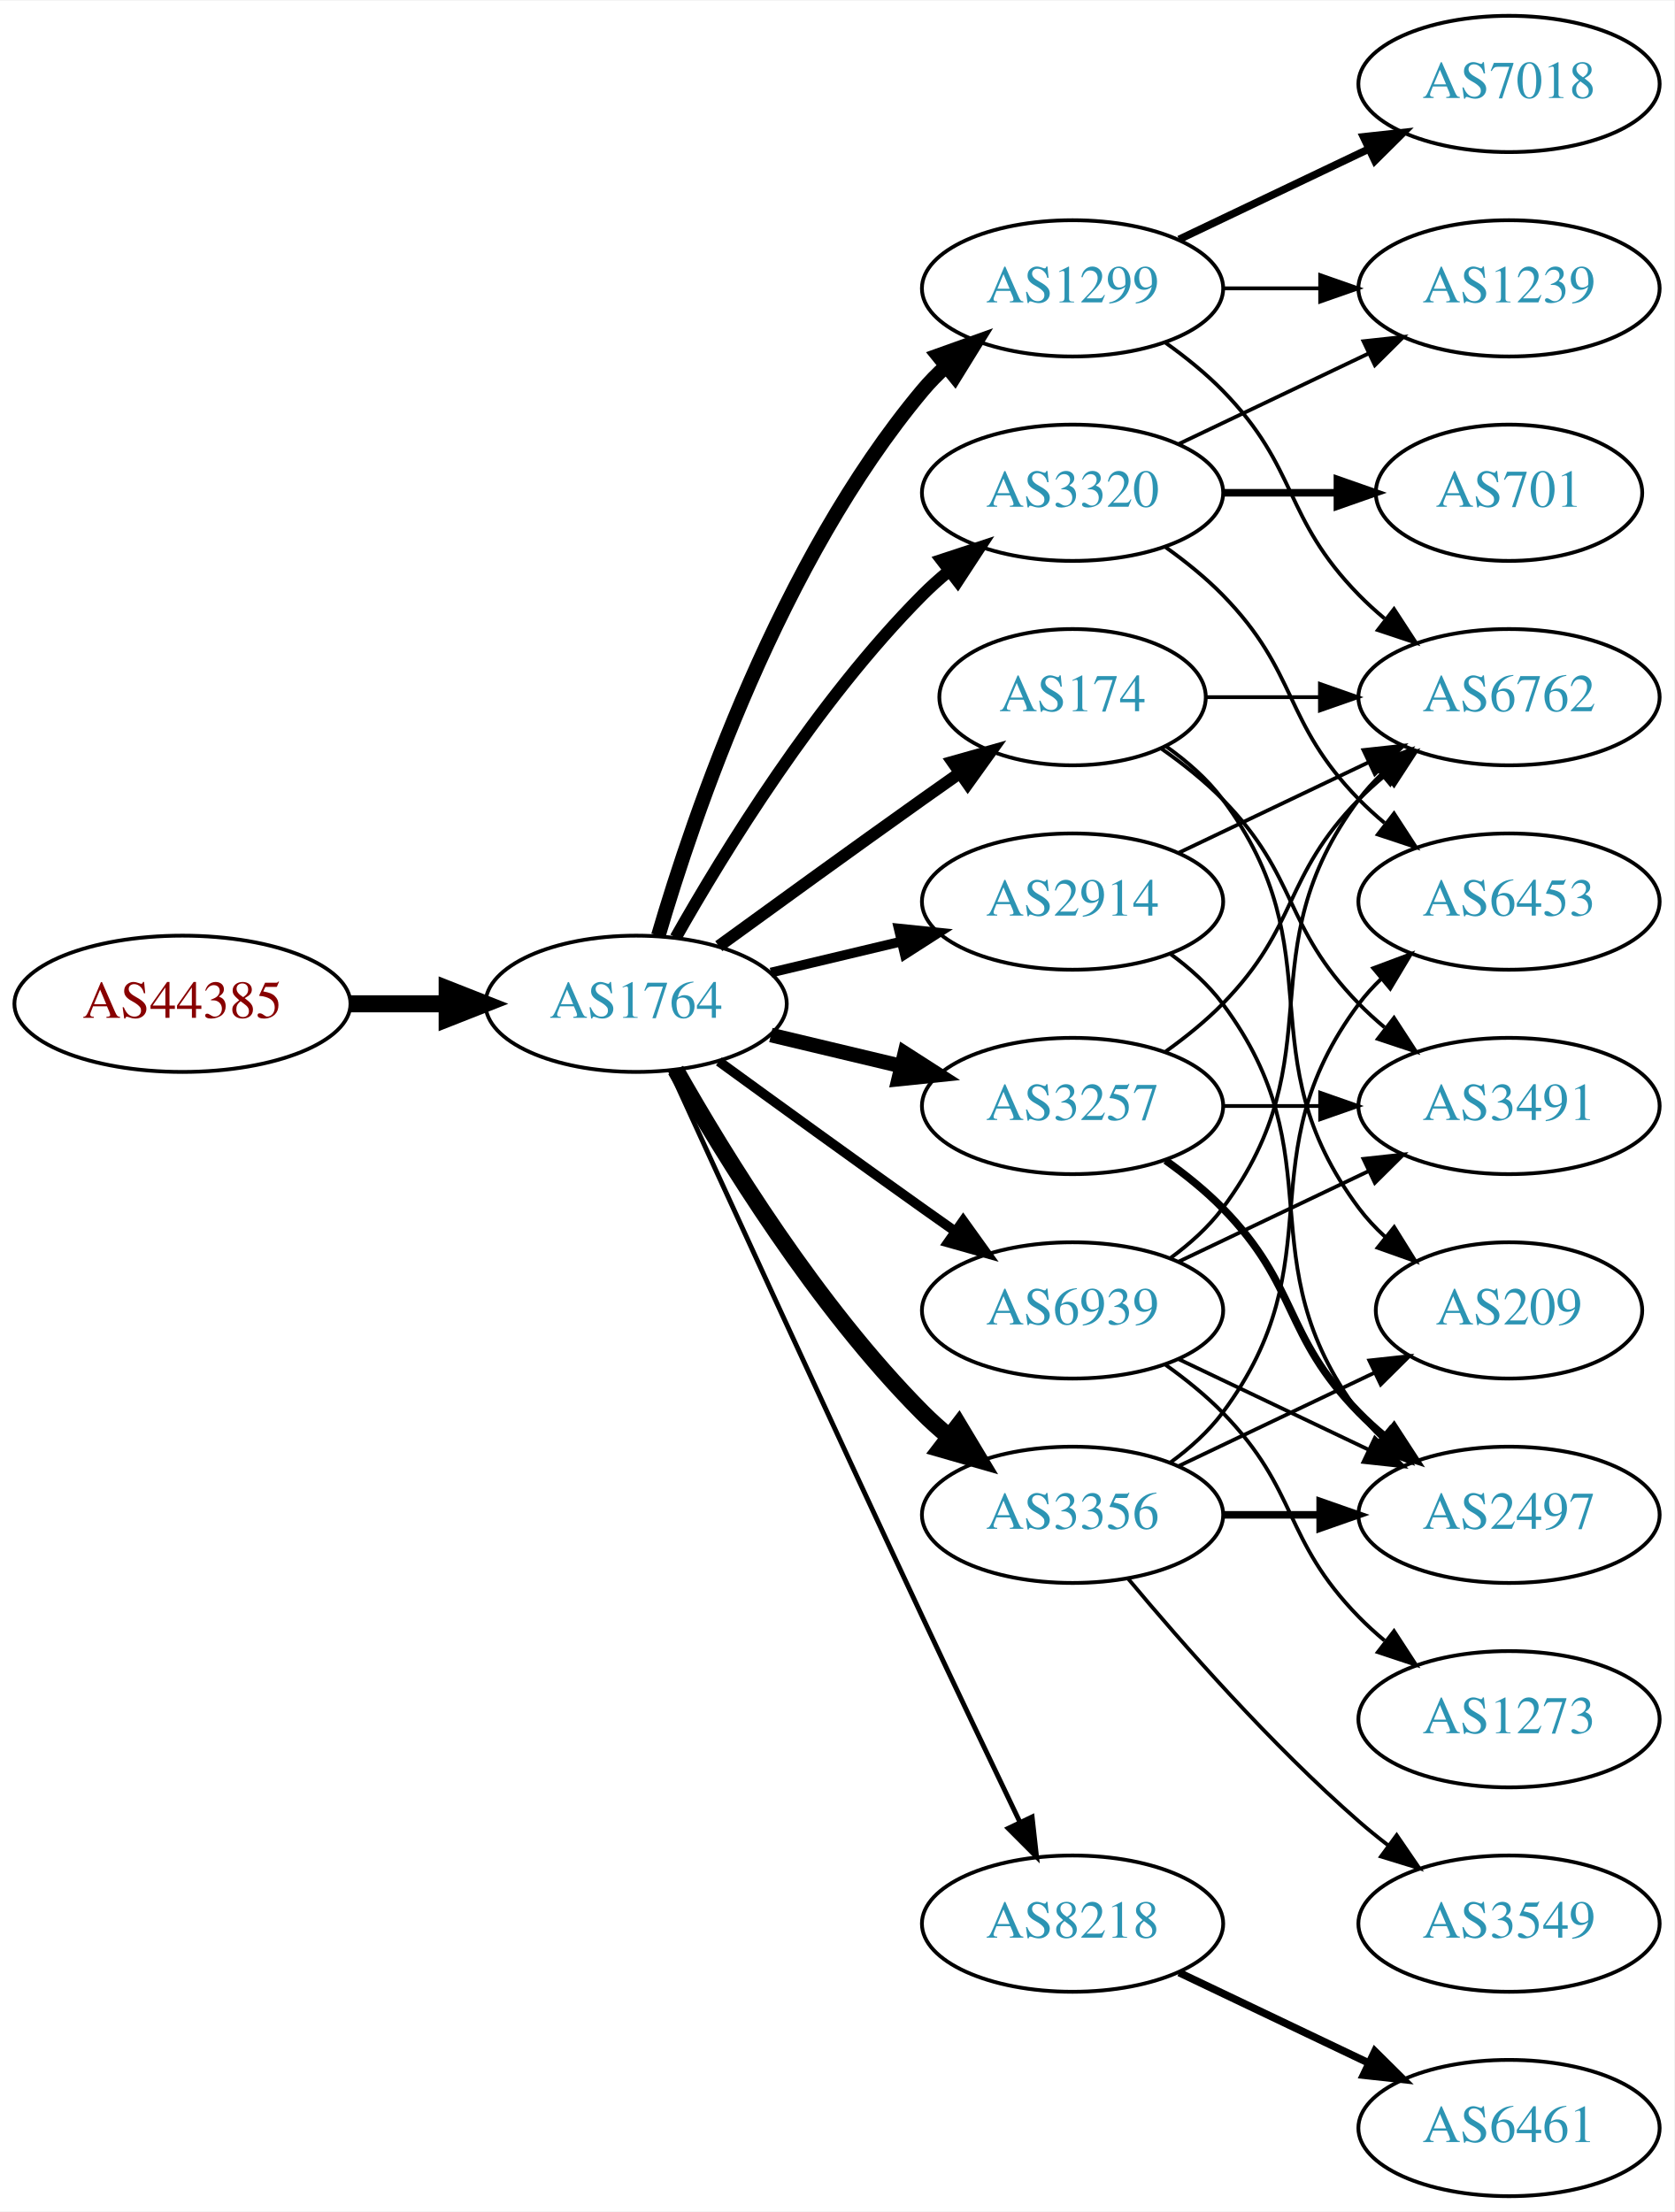
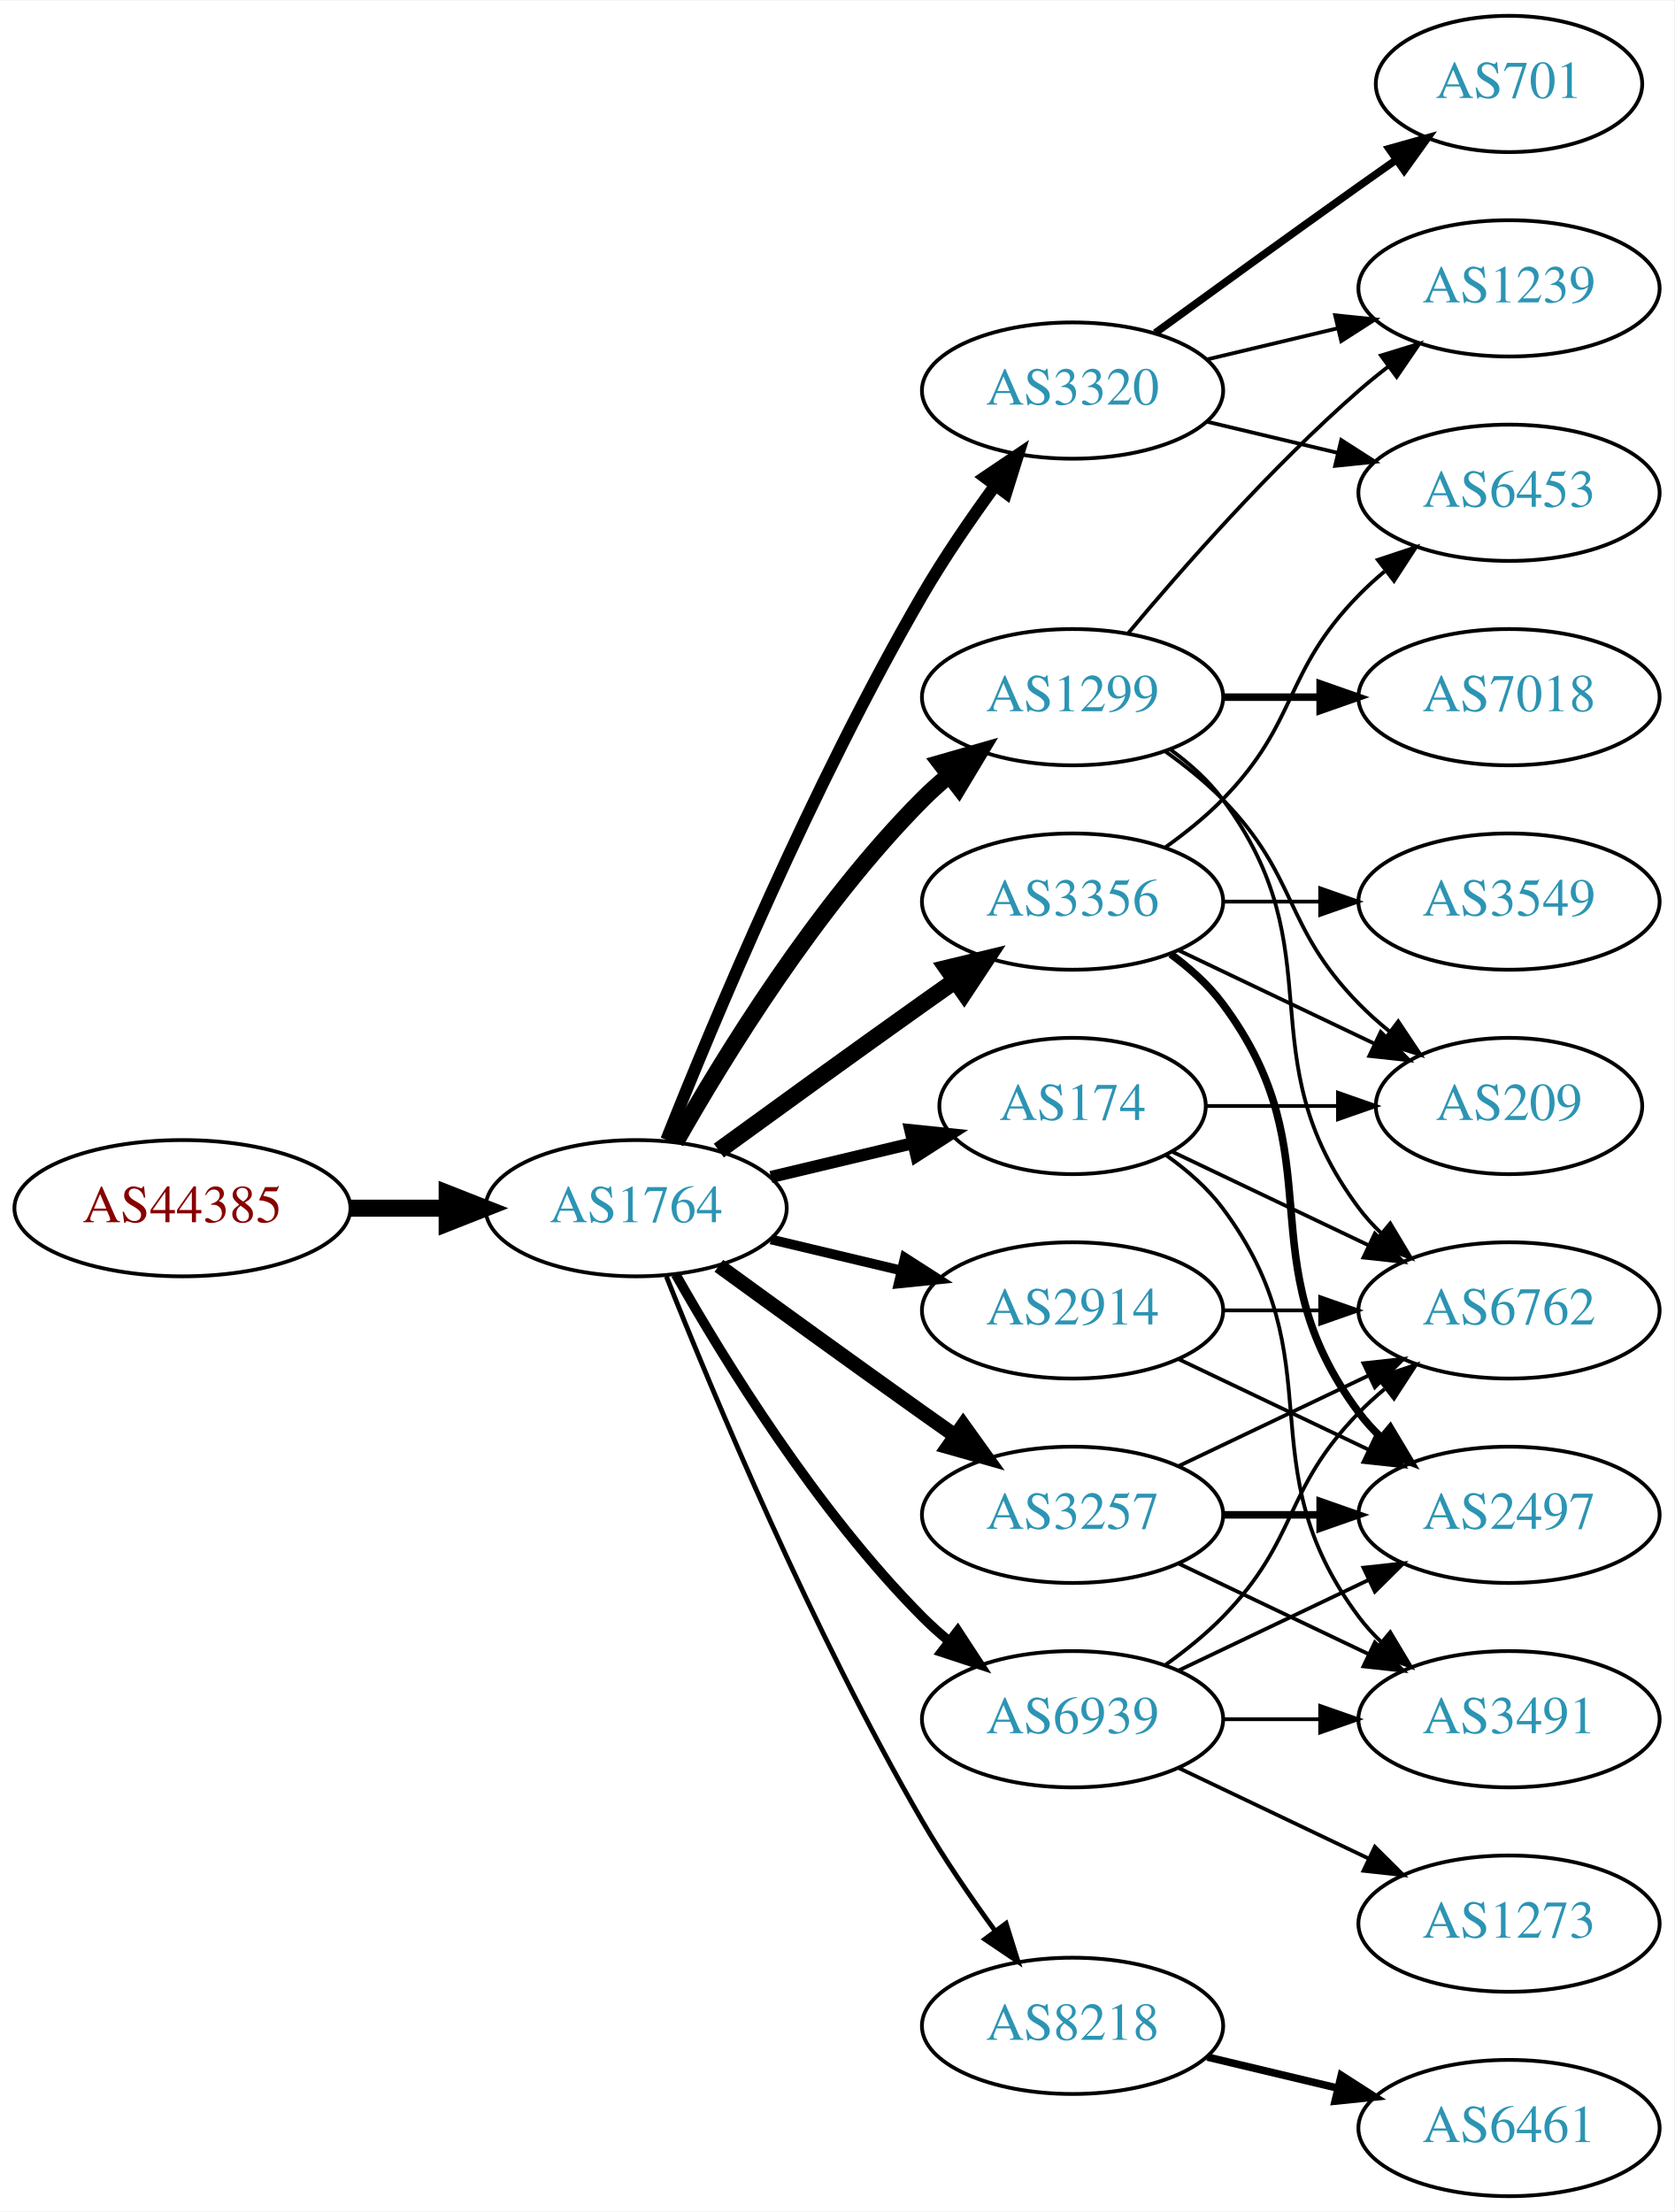
<svg xmlns="http://www.w3.org/2000/svg" xmlns:xlink="http://www.w3.org/1999/xlink" width="442pt" height="584pt" viewBox="0.00 0.00 442.27 584.00">
  <g id="graph0" class="graph" transform="scale(1 1) rotate(0) translate(4 580)">
    <polygon fill="white" stroke="none" points="-4,4 -4,-580 438.271,-580 438.271,4 -4,4" />
    <g id="node1" class="node">
      <g id="a_node1">
        <a xlink:href="/asn/44385" xlink:title="AS44385 ~ NA-NET Communications GmbH [AT]">
-           <ellipse fill="#ffffff" stroke="black" cx="44.196" cy="-315" rx="44.393" ry="18" />
-           <text text-anchor="middle" x="44.196" y="-311.3" font-family="Times,serif" font-size="14.00" fill="#880000">AS44385</text>
+           <ellipse fill="#ffffff" stroke="black" cx="44.196" cy="-261" rx="44.393" ry="18" />
+           <text text-anchor="middle" x="44.196" y="-257.3" font-family="Times,serif" font-size="14.00" fill="#880000">AS44385</text>
        </a>
      </g>
    </g>
    <g id="node2" class="node">
      <g id="a_node2">
        <a xlink:href="/asn/1764" xlink:title="AS1764 ~ NEXTLAYER-AS [AT]">
-           <ellipse fill="#ffffff" stroke="black" cx="164.039" cy="-315" rx="39.794" ry="18" />
-           <text text-anchor="middle" x="164.039" y="-311.3" font-family="Times,serif" font-size="14.00" fill="#2c94b3">AS1764</text>
+           <ellipse fill="#ffffff" stroke="black" cx="164.039" cy="-261" rx="39.794" ry="18" />
+           <text text-anchor="middle" x="164.039" y="-257.3" font-family="Times,serif" font-size="14.00" fill="#2c94b3">AS1764</text>
        </a>
      </g>
    </g>
    <g id="edge1" class="edge">
-       <path fill="none" stroke="black" stroke-width="4.5" d="M88.407,-315C96.72,-315 105.482,-315 113.965,-315" />
-       <polygon fill="black" stroke="black" stroke-width="4.5" points="114.123,-318.938 124.123,-315 114.123,-311.063 114.123,-318.938" />
+       <path fill="none" stroke="black" stroke-width="4.5" d="M88.407,-261C96.72,-261 105.482,-261 113.965,-261" />
+       <polygon fill="black" stroke="black" stroke-width="4.5" points="114.123,-264.938 124.123,-261 114.123,-257.063 114.123,-264.938" />
    </g>
    <g id="node3" class="node">
      <g id="a_node3">
        <a xlink:href="/asn/174" xlink:title="AS174 ~ Cogent Communications [US]">
-           <ellipse fill="#ffffff" stroke="black" cx="279.332" cy="-396" rx="35.194" ry="18" />
-           <text text-anchor="middle" x="279.332" y="-392.3" font-family="Times,serif" font-size="14.00" fill="#2c94b3">AS174</text>
+           <ellipse fill="#ffffff" stroke="black" cx="279.332" cy="-288" rx="35.194" ry="18" />
+           <text text-anchor="middle" x="279.332" y="-284.3" font-family="Times,serif" font-size="14.00" fill="#2c94b3">AS174</text>
        </a>
      </g>
    </g>
    <g id="edge2" class="edge">
-       <path fill="none" stroke="black" stroke-width="3.214" d="M185.887,-330.222C200.821,-341.091 221.435,-356.025 239.685,-369 242.895,-371.282 246.264,-373.661 249.619,-376.018" />
-       <polygon fill="black" stroke="black" stroke-width="3.214" points="247.631,-378.899 257.83,-381.77 251.647,-373.166 247.631,-378.899" />
+       <path fill="none" stroke="black" stroke-width="3.214" d="M199.646,-269.248C211.44,-272.058 224.745,-275.229 237.013,-278.153" />
+       <polygon fill="black" stroke="black" stroke-width="3.214" points="236.479,-281.624 247.018,-280.537 238.101,-274.814 236.479,-281.624" />
    </g>
    <g id="node4" class="node">
      <g id="a_node4">
-         <a xlink:href="/asn/8218" xlink:title="AS8218 ~ legacy Neotelecoms [FR]">
-           <ellipse fill="#ffffff" stroke="black" cx="279.332" cy="-72" rx="39.794" ry="18" />
-           <text text-anchor="middle" x="279.332" y="-68.3" font-family="Times,serif" font-size="14.00" fill="#2c94b3">AS8218</text>
+         <a xlink:href="/asn/1299" xlink:title="AS1299 ~ Telia Carrier [EU]">
+           <ellipse fill="#ffffff" stroke="black" cx="279.332" cy="-396" rx="39.794" ry="18" />
+           <text text-anchor="middle" x="279.332" y="-392.3" font-family="Times,serif" font-size="14.00" fill="#2c94b3">AS1299</text>
        </a>
      </g>
    </g>
    <g id="edge3" class="edge">
-       <path fill="none" stroke="black" stroke-width="1.286" d="M173.026,-297.464C186.602,-267.704 215.099,-205.43 239.685,-153 248.176,-134.892 257.868,-114.579 265.422,-98.825" />
-       <polygon fill="black" stroke="black" stroke-width="1.286" points="268.647,-100.195 269.82,-89.665 262.337,-97.165 268.647,-100.195" />
+       <path fill="none" stroke="black" stroke-width="4.5" d="M174.498,-278.49C187.28,-301.096 211.712,-340.886 239.685,-369 241.796,-371.121 244.092,-373.188 246.477,-375.171" />
+       <polygon fill="black" stroke="black" stroke-width="4.5" points="244.463,-378.589 254.793,-381.556 249.259,-372.343 244.463,-378.589" />
    </g>
    <g id="node5" class="node">
      <g id="a_node5">
-         <a xlink:href="/asn/1299" xlink:title="AS1299 ~ Telia Carrier [EU]">
-           <ellipse fill="#ffffff" stroke="black" cx="279.332" cy="-504" rx="39.794" ry="18" />
-           <text text-anchor="middle" x="279.332" y="-500.3" font-family="Times,serif" font-size="14.00" fill="#2c94b3">AS1299</text>
+         <a xlink:href="/asn/3320" xlink:title="AS3320 ~ DTAG [DE]">
+           <ellipse fill="#ffffff" stroke="black" cx="279.332" cy="-477" rx="39.794" ry="18" />
+           <text text-anchor="middle" x="279.332" y="-473.3" font-family="Times,serif" font-size="14.00" fill="#2c94b3">AS3320</text>
        </a>
      </g>
    </g>
    <g id="edge4" class="edge">
-       <path fill="none" stroke="black" stroke-width="3.857" d="M169.913,-333.002C179.227,-364.844 202.043,-431.981 239.685,-477 241.555,-479.237 243.654,-481.374 245.88,-483.396" />
-       <polygon fill="black" stroke="black" stroke-width="3.857" points="243.823,-486.234 253.799,-489.804 248.227,-480.793 243.823,-486.234" />
+       <path fill="none" stroke="black" stroke-width="3.214" d="M172.042,-279.051C184.169,-309.57 210.587,-372.933 239.685,-423 245.392,-432.819 252.43,-443.078 258.929,-451.984" />
+       <polygon fill="black" stroke="black" stroke-width="3.214" points="256.155,-454.119 264.934,-460.05 261.77,-449.938 256.155,-454.119" />
    </g>
    <g id="node6" class="node">
      <g id="a_node6">
-         <a xlink:href="/asn/3320" xlink:title="AS3320 ~ DTAG [DE]">
-           <ellipse fill="#ffffff" stroke="black" cx="279.332" cy="-450" rx="39.794" ry="18" />
-           <text text-anchor="middle" x="279.332" y="-446.3" font-family="Times,serif" font-size="14.00" fill="#2c94b3">AS3320</text>
+         <a xlink:href="/asn/3257" xlink:title="AS3257 ~ GTT [DE]">
+           <ellipse fill="#ffffff" stroke="black" cx="279.332" cy="-180" rx="39.794" ry="18" />
+           <text text-anchor="middle" x="279.332" y="-176.3" font-family="Times,serif" font-size="14.00" fill="#2c94b3">AS3257</text>
        </a>
      </g>
    </g>
    <g id="edge5" class="edge">
-       <path fill="none" stroke="black" stroke-width="3.214" d="M174.498,-332.49C187.28,-355.096 211.712,-394.886 239.685,-423 241.796,-425.121 244.092,-427.188 246.477,-429.171" />
-       <polygon fill="black" stroke="black" stroke-width="3.214" points="244.73,-432.242 254.793,-435.556 248.993,-426.69 244.73,-432.242" />
+       <path fill="none" stroke="black" stroke-width="3.857" d="M185.887,-245.778C200.821,-234.909 221.435,-219.975 239.685,-207 242.506,-204.995 245.449,-202.915 248.397,-200.841" />
+       <polygon fill="black" stroke="black" stroke-width="3.857" points="250.443,-203.681 256.621,-195.074 246.424,-197.95 250.443,-203.681" />
    </g>
    <g id="node7" class="node">
      <g id="a_node7">
-         <a xlink:href="/asn/3257" xlink:title="AS3257 ~ GTT [DE]">
-           <ellipse fill="#ffffff" stroke="black" cx="279.332" cy="-288" rx="39.794" ry="18" />
-           <text text-anchor="middle" x="279.332" y="-284.3" font-family="Times,serif" font-size="14.00" fill="#2c94b3">AS3257</text>
+         <a xlink:href="/asn/3356" xlink:title="AS3356 ~ Level 3 Parent, LLC [US]">
+           <ellipse fill="#ffffff" stroke="black" cx="279.332" cy="-342" rx="39.794" ry="18" />
+           <text text-anchor="middle" x="279.332" y="-338.3" font-family="Times,serif" font-size="14.00" fill="#2c94b3">AS3356</text>
        </a>
      </g>
    </g>
    <g id="edge6" class="edge">
-       <path fill="none" stroke="black" stroke-width="3.857" d="M199.646,-306.752C210.517,-304.162 222.671,-301.265 234.114,-298.538" />
-       <polygon fill="black" stroke="black" stroke-width="3.857" points="235.02,-301.92 243.936,-296.197 233.397,-295.111 235.02,-301.92" />
+       <path fill="none" stroke="black" stroke-width="4.5" d="M185.887,-276.222C200.821,-287.091 221.435,-302.025 239.685,-315 242.506,-317.005 245.449,-319.085 248.397,-321.159" />
+       <polygon fill="black" stroke="black" stroke-width="4.5" points="246.173,-324.409 256.621,-326.926 250.694,-317.961 246.173,-324.409" />
    </g>
    <g id="node8" class="node">
      <g id="a_node8">
        <a xlink:href="/asn/2914" xlink:title="AS2914 ~ NTT America, Inc. [US]">
-           <ellipse fill="#ffffff" stroke="black" cx="279.332" cy="-342" rx="39.794" ry="18" />
-           <text text-anchor="middle" x="279.332" y="-338.3" font-family="Times,serif" font-size="14.00" fill="#2c94b3">AS2914</text>
+           <ellipse fill="#ffffff" stroke="black" cx="279.332" cy="-234" rx="39.794" ry="18" />
+           <text text-anchor="middle" x="279.332" y="-230.3" font-family="Times,serif" font-size="14.00" fill="#2c94b3">AS2914</text>
        </a>
      </g>
    </g>
    <g id="edge7" class="edge">
-       <path fill="none" stroke="black" stroke-width="2.571" d="M199.646,-323.248C210.517,-325.838 222.671,-328.735 234.114,-331.462" />
-       <polygon fill="black" stroke="black" stroke-width="2.571" points="233.397,-334.889 243.936,-333.803 235.02,-328.08 233.397,-334.889" />
+       <path fill="none" stroke="black" stroke-width="2.571" d="M199.646,-252.752C210.517,-250.162 222.671,-247.265 234.114,-244.538" />
+       <polygon fill="black" stroke="black" stroke-width="2.571" points="235.02,-247.92 243.936,-242.197 233.397,-241.111 235.02,-247.92" />
    </g>
    <g id="node9" class="node">
      <g id="a_node9">
-         <a xlink:href="/asn/3356" xlink:title="AS3356 ~ Level 3 Parent, LLC [US]">
-           <ellipse fill="#ffffff" stroke="black" cx="279.332" cy="-180" rx="39.794" ry="18" />
-           <text text-anchor="middle" x="279.332" y="-176.3" font-family="Times,serif" font-size="14.00" fill="#2c94b3">AS3356</text>
+         <a xlink:href="/asn/8218" xlink:title="AS8218 ~ legacy Neotelecoms [FR]">
+           <ellipse fill="#ffffff" stroke="black" cx="279.332" cy="-45" rx="39.794" ry="18" />
+           <text text-anchor="middle" x="279.332" y="-41.3" font-family="Times,serif" font-size="14.00" fill="#2c94b3">AS8218</text>
        </a>
      </g>
    </g>
    <g id="edge8" class="edge">
-       <path fill="none" stroke="black" stroke-width="4.5" d="M174.498,-297.51C187.28,-274.904 211.712,-235.114 239.685,-207 241.796,-204.879 244.092,-202.812 246.477,-200.829" />
-       <polygon fill="black" stroke="black" stroke-width="4.5" points="249.259,-203.657 254.793,-194.444 244.463,-197.411 249.259,-203.657" />
+       <path fill="none" stroke="black" stroke-width="1.286" d="M172.042,-242.949C184.169,-212.43 210.587,-149.067 239.685,-99 245.392,-89.181 252.43,-78.922 258.929,-70.016" />
+       <polygon fill="black" stroke="black" stroke-width="1.286" points="261.77,-72.061 264.934,-61.95 256.155,-67.881 261.77,-72.061" />
    </g>
    <g id="node10" class="node">
      <g id="a_node10">
        <a xlink:href="/asn/6939" xlink:title="AS6939 ~ Hurricane Electric LLC [US]">
-           <ellipse fill="#ffffff" stroke="black" cx="279.332" cy="-234" rx="39.794" ry="18" />
-           <text text-anchor="middle" x="279.332" y="-230.3" font-family="Times,serif" font-size="14.00" fill="#2c94b3">AS6939</text>
+           <ellipse fill="#ffffff" stroke="black" cx="279.332" cy="-126" rx="39.794" ry="18" />
+           <text text-anchor="middle" x="279.332" y="-122.3" font-family="Times,serif" font-size="14.00" fill="#2c94b3">AS6939</text>
        </a>
      </g>
    </g>
    <g id="edge9" class="edge">
-       <path fill="none" stroke="black" stroke-width="2.571" d="M185.887,-299.778C200.821,-288.909 221.435,-273.975 239.685,-261 242.506,-258.995 245.449,-256.915 248.397,-254.841" />
-       <polygon fill="black" stroke="black" stroke-width="2.571" points="250.443,-257.681 256.621,-249.074 246.424,-251.95 250.443,-257.681" />
+       <path fill="none" stroke="black" stroke-width="2.571" d="M174.498,-243.51C187.28,-220.904 211.712,-181.114 239.685,-153 241.796,-150.879 244.092,-148.812 246.477,-146.829" />
+       <polygon fill="black" stroke="black" stroke-width="2.571" points="248.993,-149.31 254.793,-140.444 244.73,-143.758 248.993,-149.31" />
    </g>
    <g id="node12" class="node">
      <g id="a_node12">
        <a xlink:href="/asn/6762" xlink:title="AS6762 ~ TELECOM ITALIA SPARKLE S.p.A. [IT]">
+           <ellipse fill="#ffffff" stroke="black" cx="394.625" cy="-234" rx="39.794" ry="18" />
+           <text text-anchor="middle" x="394.625" y="-230.3" font-family="Times,serif" font-size="14.00" fill="#2c94b3">AS6762</text>
+         </a>
+       </g>
+     </g>
+     <g id="edge27" class="edge">
+       <path fill="none" stroke="black" d="M305.757,-275.881C321.059,-268.587 340.783,-259.186 357.665,-251.14" />
+       <polygon fill="black" stroke="black" points="359.184,-254.293 366.705,-246.831 356.172,-247.974 359.184,-254.293" />
+     </g>
+     <g id="node14" class="node">
+       <g id="a_node14">
+         <a xlink:href="/asn/209" xlink:title="AS209 ~ CenturyLink Communications, LLC [US]">
+           <ellipse fill="#ffffff" stroke="black" cx="394.625" cy="-288" rx="35.194" ry="18" />
+           <text text-anchor="middle" x="394.625" y="-284.3" font-family="Times,serif" font-size="14.00" fill="#2c94b3">AS209</text>
+         </a>
+       </g>
+     </g>
+     <g id="edge28" class="edge">
+       <path fill="none" stroke="black" d="M314.631,-288C325.501,-288 337.678,-288 349.156,-288" />
+       <polygon fill="black" stroke="black" points="349.442,-291.5 359.442,-288 349.442,-284.5 349.442,-291.5" />
+     </g>
+     <g id="node18" class="node">
+       <g id="a_node18">
+         <a xlink:href="/asn/3491" xlink:title="AS3491 ~ PCCW Global, Inc. [US]">
+           <ellipse fill="#ffffff" stroke="black" cx="394.625" cy="-126" rx="39.794" ry="18" />
+           <text text-anchor="middle" x="394.625" y="-122.3" font-family="Times,serif" font-size="14.00" fill="#2c94b3">AS3491</text>
+         </a>
+       </g>
+     </g>
+     <g id="edge26" class="edge">
+       <path fill="none" stroke="black" d="M304.058,-274.989C309.555,-271.081 314.963,-266.378 318.978,-261 349.249,-220.458 324.707,-193.542 354.978,-153 356.723,-150.664 358.73,-148.455 360.893,-146.383" />
+       <polygon fill="black" stroke="black" points="363.253,-148.973 368.694,-139.882 358.771,-143.595 363.253,-148.973" />
+     </g>
+     <g id="node11" class="node">
+       <g id="a_node11">
+         <a xlink:href="/asn/7018" xlink:title="AS7018 ~ AT&amp;T Services, Inc. [US]">
          <ellipse fill="#ffffff" stroke="black" cx="394.625" cy="-396" rx="39.794" ry="18" />
-           <text text-anchor="middle" x="394.625" y="-392.3" font-family="Times,serif" font-size="14.00" fill="#2c94b3">AS6762</text>
-         </a>
-       </g>
-     </g>
-     <g id="edge18" class="edge">
-       <path fill="none" stroke="black" d="M314.631,-396C324.008,-396 334.358,-396 344.393,-396" />
-       <polygon fill="black" stroke="black" points="344.681,-399.5 354.681,-396 344.681,-392.5 344.681,-399.5" />
+           <text text-anchor="middle" x="394.625" y="-392.3" font-family="Times,serif" font-size="14.00" fill="#2c94b3">AS7018</text>
+         </a>
+       </g>
+     </g>
+     <g id="edge10" class="edge">
+       <path fill="none" stroke="black" stroke-width="2" d="M319.004,-396C327.207,-396 335.971,-396 344.503,-396" />
+       <polygon fill="black" stroke="black" stroke-width="2" points="344.742,-399.5 354.742,-396 344.742,-392.5 344.742,-399.5" />
+     </g>
+     <g id="edge11" class="edge">
+       <path fill="none" stroke="black" d="M305.262,-382.118C310.338,-378.389 315.256,-373.984 318.978,-369 349.249,-328.458 324.707,-301.542 354.978,-261 356.723,-258.664 358.73,-256.455 360.893,-254.383" />
+       <polygon fill="black" stroke="black" points="363.253,-256.973 368.694,-247.882 358.771,-251.595 363.253,-256.973" />
+     </g>
+     <g id="node13" class="node">
+       <g id="a_node13">
+         <a xlink:href="/asn/1239" xlink:title="AS1239 ~ Sprint [US]">
+           <ellipse fill="#ffffff" stroke="black" cx="394.625" cy="-504" rx="39.794" ry="18" />
+           <text text-anchor="middle" x="394.625" y="-500.3" font-family="Times,serif" font-size="14.00" fill="#2c94b3">AS1239</text>
+         </a>
+       </g>
+     </g>
+     <g id="edge12" class="edge">
+       <path fill="none" stroke="black" d="M293.962,-412.817C308.244,-429.929 331.791,-456.745 354.978,-477 357.444,-479.154 360.082,-481.294 362.78,-483.372" />
+       <polygon fill="black" stroke="black" points="360.805,-486.264 370.934,-489.37 364.953,-480.625 360.805,-486.264" />
+     </g>
+     <g id="edge13" class="edge">
+       <path fill="none" stroke="black" d="M303.926,-381.611C309.182,-377.852 314.513,-373.563 318.978,-369 339.151,-348.383 334.806,-335.617 354.978,-315 357.457,-312.466 360.204,-310.017 363.056,-307.696" />
+       <polygon fill="black" stroke="black" points="365.359,-310.343 371.242,-301.532 361.148,-304.752 365.359,-310.343" />
+     </g>
+     <g id="edge15" class="edge">
+       <path fill="none" stroke="black" d="M314.939,-485.248C325.81,-487.838 337.964,-490.735 349.407,-493.462" />
+       <polygon fill="black" stroke="black" points="348.69,-496.889 359.229,-495.803 350.313,-490.08 348.69,-496.889" />
+     </g>
+     <g id="node15" class="node">
+       <g id="a_node15">
+         <a xlink:href="/asn/701" xlink:title="AS701 ~ UUNET [US]">
+           <ellipse fill="#ffffff" stroke="black" cx="394.625" cy="-558" rx="35.194" ry="18" />
+           <text text-anchor="middle" x="394.625" y="-554.3" font-family="Times,serif" font-size="14.00" fill="#2c94b3">AS701</text>
+         </a>
+       </g>
+     </g>
+     <g id="edge14" class="edge">
+       <path fill="none" stroke="black" stroke-width="2" d="M301.18,-492.222C316.114,-503.091 336.727,-518.025 354.978,-531 358.188,-533.282 361.557,-535.661 364.912,-538.018" />
+       <polygon fill="black" stroke="black" stroke-width="2" points="362.924,-540.899 373.123,-543.77 366.94,-535.166 362.924,-540.899" />
+     </g>
+     <g id="node16" class="node">
+       <g id="a_node16">
+         <a xlink:href="/asn/6453" xlink:title="AS6453 ~ TATA COMMUNICATIONS (AMERICA) INC [US]">
+           <ellipse fill="#ffffff" stroke="black" cx="394.625" cy="-450" rx="39.794" ry="18" />
+           <text text-anchor="middle" x="394.625" y="-446.3" font-family="Times,serif" font-size="14.00" fill="#2c94b3">AS6453</text>
+         </a>
+       </g>
+     </g>
+     <g id="edge16" class="edge">
+       <path fill="none" stroke="black" d="M314.939,-468.752C325.81,-466.162 337.964,-463.265 349.407,-460.538" />
+       <polygon fill="black" stroke="black" points="350.313,-463.92 359.229,-458.197 348.69,-457.111 350.313,-463.92" />
+     </g>
+     <g id="edge19" class="edge">
+       <path fill="none" stroke="black" d="M307.468,-192.934C322.462,-200.081 341.283,-209.052 357.506,-216.785" />
+       <polygon fill="black" stroke="black" points="356.177,-220.028 366.71,-221.171 359.188,-213.709 356.177,-220.028" />
    </g>
    <g id="node17" class="node">
      <g id="a_node17">
-         <a xlink:href="/asn/3491" xlink:title="AS3491 ~ PCCW Global, Inc. [US]">
-           <ellipse fill="#ffffff" stroke="black" cx="394.625" cy="-288" rx="39.794" ry="18" />
-           <text text-anchor="middle" x="394.625" y="-284.3" font-family="Times,serif" font-size="14.00" fill="#2c94b3">AS3491</text>
+         <a xlink:href="/asn/2497" xlink:title="AS2497 ~ Internet Initiative Japan Inc. [JP]">
+           <ellipse fill="#ffffff" stroke="black" cx="394.625" cy="-180" rx="39.794" ry="18" />
+           <text text-anchor="middle" x="394.625" y="-176.3" font-family="Times,serif" font-size="14.00" fill="#2c94b3">AS2497</text>
        </a>
      </g>
    </g>
    <g id="edge17" class="edge">
-       <path fill="none" stroke="black" d="M302.714,-382.468C308.356,-378.51 314.17,-373.914 318.978,-369 339.151,-348.383 334.806,-335.617 354.978,-315 357.071,-312.861 359.354,-310.782 361.731,-308.79" />
-       <polygon fill="black" stroke="black" points="364.249,-311.268 370.031,-302.389 359.974,-305.725 364.249,-311.268" />
-     </g>
-     <g id="node18" class="node">
-       <g id="a_node18">
-         <a xlink:href="/asn/209" xlink:title="AS209 ~ CenturyLink Communications, LLC [US]">
-           <ellipse fill="#ffffff" stroke="black" cx="394.625" cy="-234" rx="35.194" ry="18" />
-           <text text-anchor="middle" x="394.625" y="-230.3" font-family="Times,serif" font-size="14.00" fill="#2c94b3">AS209</text>
-         </a>
-       </g>
-     </g>
-     <g id="edge19" class="edge">
-       <path fill="none" stroke="black" d="M304.058,-382.989C309.555,-379.081 314.963,-374.378 318.978,-369 349.249,-328.458 324.707,-301.542 354.978,-261 356.986,-258.311 359.342,-255.791 361.883,-253.454" />
-       <polygon fill="black" stroke="black" points="364.297,-256.004 369.898,-247.011 359.912,-250.548 364.297,-256.004" />
-     </g>
-     <g id="node11" class="node">
-       <g id="a_node11">
+       <path fill="none" stroke="black" stroke-width="2" d="M319.004,-180C327.207,-180 335.971,-180 344.503,-180" />
+       <polygon fill="black" stroke="black" stroke-width="2" points="344.742,-183.5 354.742,-180 344.742,-176.5 344.742,-183.5" />
+     </g>
+     <g id="edge18" class="edge">
+       <path fill="none" stroke="black" d="M307.468,-167.066C322.462,-159.919 341.283,-150.948 357.506,-143.215" />
+       <polygon fill="black" stroke="black" points="359.188,-146.291 366.71,-138.829 356.177,-139.972 359.188,-146.291" />
+     </g>
+     <g id="edge23" class="edge">
+       <path fill="none" stroke="black" d="M307.468,-329.066C322.9,-321.71 342.385,-312.423 358.92,-304.541" />
+       <polygon fill="black" stroke="black" points="360.741,-307.551 368.262,-300.089 357.729,-301.232 360.741,-307.551" />
+     </g>
+     <g id="edge21" class="edge">
+       <path fill="none" stroke="black" d="M303.926,-356.389C309.182,-360.148 314.513,-364.437 318.978,-369 339.151,-389.617 334.806,-402.383 354.978,-423 357.071,-425.139 359.354,-427.218 361.731,-429.21" />
+       <polygon fill="black" stroke="black" points="359.974,-432.275 370.031,-435.611 364.249,-426.732 359.974,-432.275" />
+     </g>
+     <g id="edge20" class="edge">
+       <path fill="none" stroke="black" stroke-width="2" d="M305.262,-328.118C310.338,-324.389 315.256,-319.984 318.978,-315 349.249,-274.458 324.707,-247.542 354.978,-207 356.723,-204.664 358.73,-202.455 360.893,-200.383" />
+       <polygon fill="black" stroke="black" stroke-width="2" points="363.253,-202.973 368.694,-193.882 358.771,-197.595 363.253,-202.973" />
+     </g>
+     <g id="node19" class="node">
+       <g id="a_node19">
+         <a xlink:href="/asn/3549" xlink:title="AS3549 ~ Level 3 Parent, LLC [US]">
+           <ellipse fill="#ffffff" stroke="black" cx="394.625" cy="-342" rx="39.794" ry="18" />
+           <text text-anchor="middle" x="394.625" y="-338.3" font-family="Times,serif" font-size="14.00" fill="#2c94b3">AS3549</text>
+         </a>
+       </g>
+     </g>
+     <g id="edge22" class="edge">
+       <path fill="none" stroke="black" d="M319.004,-342C327.207,-342 335.971,-342 344.503,-342" />
+       <polygon fill="black" stroke="black" points="344.742,-345.5 354.742,-342 344.742,-338.5 344.742,-345.5" />
+     </g>
+     <g id="edge24" class="edge">
+       <path fill="none" stroke="black" d="M319.004,-234C327.207,-234 335.971,-234 344.503,-234" />
+       <polygon fill="black" stroke="black" points="344.742,-237.5 354.742,-234 344.742,-230.5 344.742,-237.5" />
+     </g>
+     <g id="edge25" class="edge">
+       <path fill="none" stroke="black" d="M307.468,-221.066C322.462,-213.919 341.283,-204.948 357.506,-197.215" />
+       <polygon fill="black" stroke="black" points="359.188,-200.291 366.71,-192.829 356.177,-193.972 359.188,-200.291" />
+     </g>
+     <g id="node20" class="node">
+       <g id="a_node20">
        <a xlink:href="/asn/6461" xlink:title="AS6461 ~ Zayo Bandwidth [US]">
          <ellipse fill="#ffffff" stroke="black" cx="394.625" cy="-18" rx="39.794" ry="18" />
          <text text-anchor="middle" x="394.625" y="-14.3" font-family="Times,serif" font-size="14.00" fill="#2c94b3">AS6461</text>
        </a>
      </g>
    </g>
-     <g id="edge10" class="edge">
-       <path fill="none" stroke="black" stroke-width="2" d="M307.468,-59.066C322.462,-51.919 341.283,-42.948 357.506,-35.215" />
-       <polygon fill="black" stroke="black" stroke-width="2" points="359.188,-38.291 366.71,-30.829 356.177,-31.972 359.188,-38.291" />
-     </g>
-     <g id="edge11" class="edge">
-       <path fill="none" stroke="black" d="M303.926,-489.611C309.182,-485.852 314.513,-481.563 318.978,-477 339.151,-456.383 334.806,-443.617 354.978,-423 357.071,-420.861 359.354,-418.782 361.731,-416.79" />
-       <polygon fill="black" stroke="black" points="364.249,-419.268 370.031,-410.389 359.974,-413.725 364.249,-419.268" />
-     </g>
-     <g id="node13" class="node">
-       <g id="a_node13">
-         <a xlink:href="/asn/7018" xlink:title="AS7018 ~ AT&amp;T Services, Inc. [US]">
-           <ellipse fill="#ffffff" stroke="black" cx="394.625" cy="-558" rx="39.794" ry="18" />
-           <text text-anchor="middle" x="394.625" y="-554.3" font-family="Times,serif" font-size="14.00" fill="#2c94b3">AS7018</text>
-         </a>
-       </g>
-     </g>
-     <g id="edge12" class="edge">
-       <path fill="none" stroke="black" stroke-width="2" d="M307.468,-516.934C322.462,-524.081 341.283,-533.052 357.506,-540.785" />
-       <polygon fill="black" stroke="black" stroke-width="2" points="356.177,-544.028 366.71,-545.171 359.188,-537.709 356.177,-544.028" />
-     </g>
-     <g id="node14" class="node">
-       <g id="a_node14">
-         <a xlink:href="/asn/1239" xlink:title="AS1239 ~ Sprint [US]">
-           <ellipse fill="#ffffff" stroke="black" cx="394.625" cy="-504" rx="39.794" ry="18" />
-           <text text-anchor="middle" x="394.625" y="-500.3" font-family="Times,serif" font-size="14.00" fill="#2c94b3">AS1239</text>
-         </a>
-       </g>
-     </g>
-     <g id="edge13" class="edge">
-       <path fill="none" stroke="black" d="M319.004,-504C327.207,-504 335.971,-504 344.503,-504" />
-       <polygon fill="black" stroke="black" points="344.742,-507.5 354.742,-504 344.742,-500.5 344.742,-507.5" />
-     </g>
-     <g id="edge14" class="edge">
-       <path fill="none" stroke="black" d="M307.468,-462.934C322.462,-470.081 341.283,-479.052 357.506,-486.785" />
-       <polygon fill="black" stroke="black" points="356.177,-490.028 366.71,-491.171 359.188,-483.709 356.177,-490.028" />
-     </g>
-     <g id="node15" class="node">
-       <g id="a_node15">
-         <a xlink:href="/asn/701" xlink:title="AS701 ~ UUNET [US]">
-           <ellipse fill="#ffffff" stroke="black" cx="394.625" cy="-450" rx="35.194" ry="18" />
-           <text text-anchor="middle" x="394.625" y="-446.3" font-family="Times,serif" font-size="14.00" fill="#2c94b3">AS701</text>
-         </a>
-       </g>
-     </g>
-     <g id="edge15" class="edge">
-       <path fill="none" stroke="black" stroke-width="2" d="M319.004,-450C328.709,-450 339.2,-450 349.163,-450" />
-       <polygon fill="black" stroke="black" stroke-width="2" points="349.299,-453.5 359.299,-450 349.299,-446.5 349.299,-453.5" />
-     </g>
-     <g id="node16" class="node">
-       <g id="a_node16">
-         <a xlink:href="/asn/6453" xlink:title="AS6453 ~ TATA COMMUNICATIONS (AMERICA) INC [US]">
-           <ellipse fill="#ffffff" stroke="black" cx="394.625" cy="-342" rx="39.794" ry="18" />
-           <text text-anchor="middle" x="394.625" y="-338.3" font-family="Times,serif" font-size="14.00" fill="#2c94b3">AS6453</text>
-         </a>
-       </g>
-     </g>
-     <g id="edge16" class="edge">
-       <path fill="none" stroke="black" d="M303.926,-435.611C309.182,-431.852 314.513,-427.563 318.978,-423 339.151,-402.383 334.806,-389.617 354.978,-369 357.071,-366.861 359.354,-364.782 361.731,-362.79" />
-       <polygon fill="black" stroke="black" points="364.249,-365.268 370.031,-356.389 359.974,-359.725 364.249,-365.268" />
-     </g>
-     <g id="edge20" class="edge">
-       <path fill="none" stroke="black" d="M303.926,-302.389C309.182,-306.148 314.513,-310.437 318.978,-315 339.151,-335.617 334.806,-348.383 354.978,-369 357.071,-371.139 359.354,-373.218 361.731,-375.21" />
-       <polygon fill="black" stroke="black" points="359.974,-378.275 370.031,-381.611 364.249,-372.732 359.974,-378.275" />
-     </g>
-     <g id="edge22" class="edge">
-       <path fill="none" stroke="black" d="M319.004,-288C327.207,-288 335.971,-288 344.503,-288" />
-       <polygon fill="black" stroke="black" points="344.742,-291.5 354.742,-288 344.742,-284.5 344.742,-291.5" />
-     </g>
-     <g id="node19" class="node">
-       <g id="a_node19">
-         <a xlink:href="/asn/2497" xlink:title="AS2497 ~ Internet Initiative Japan Inc. [JP]">
-           <ellipse fill="#ffffff" stroke="black" cx="394.625" cy="-180" rx="39.794" ry="18" />
-           <text text-anchor="middle" x="394.625" y="-176.3" font-family="Times,serif" font-size="14.00" fill="#2c94b3">AS2497</text>
-         </a>
-       </g>
-     </g>
-     <g id="edge21" class="edge">
-       <path fill="none" stroke="black" stroke-width="2" d="M303.926,-273.611C309.182,-269.852 314.513,-265.563 318.978,-261 339.151,-240.383 334.806,-227.617 354.978,-207 357.071,-204.861 359.354,-202.782 361.731,-200.79" />
-       <polygon fill="black" stroke="black" stroke-width="2" points="364.249,-203.268 370.031,-194.389 359.974,-197.725 364.249,-203.268" />
-     </g>
-     <g id="edge23" class="edge">
-       <path fill="none" stroke="black" d="M307.468,-354.934C322.462,-362.081 341.283,-371.052 357.506,-378.785" />
-       <polygon fill="black" stroke="black" points="356.177,-382.028 366.71,-383.171 359.188,-375.709 356.177,-382.028" />
-     </g>
-     <g id="edge24" class="edge">
-       <path fill="none" stroke="black" d="M305.262,-328.118C310.338,-324.389 315.256,-319.984 318.978,-315 349.249,-274.458 324.707,-247.542 354.978,-207 356.723,-204.664 358.73,-202.455 360.893,-200.383" />
-       <polygon fill="black" stroke="black" points="363.253,-202.973 368.694,-193.882 358.771,-197.595 363.253,-202.973" />
-     </g>
-     <g id="edge25" class="edge">
-       <path fill="none" stroke="black" d="M305.262,-193.882C310.338,-197.611 315.256,-202.016 318.978,-207 349.249,-247.542 324.707,-274.458 354.978,-315 356.723,-317.336 358.73,-319.545 360.893,-321.617" />
-       <polygon fill="black" stroke="black" points="358.771,-324.405 368.694,-328.118 363.253,-319.027 358.771,-324.405" />
-     </g>
-     <g id="edge28" class="edge">
-       <path fill="none" stroke="black" d="M307.468,-192.934C322.9,-200.29 342.385,-209.577 358.92,-217.459" />
-       <polygon fill="black" stroke="black" points="357.729,-220.768 368.262,-221.911 360.741,-214.449 357.729,-220.768" />
-     </g>
-     <g id="edge26" class="edge">
-       <path fill="none" stroke="black" stroke-width="2" d="M319.004,-180C327.207,-180 335.971,-180 344.503,-180" />
-       <polygon fill="black" stroke="black" stroke-width="2" points="344.742,-183.5 354.742,-180 344.742,-176.5 344.742,-183.5" />
-     </g>
-     <g id="node20" class="node">
-       <g id="a_node20">
-         <a xlink:href="/asn/3549" xlink:title="AS3549 ~ Level 3 Parent, LLC [US]">
-           <ellipse fill="#ffffff" stroke="black" cx="394.625" cy="-72" rx="39.794" ry="18" />
-           <text text-anchor="middle" x="394.625" y="-68.3" font-family="Times,serif" font-size="14.00" fill="#2c94b3">AS3549</text>
-         </a>
-       </g>
-     </g>
-     <g id="edge27" class="edge">
-       <path fill="none" stroke="black" d="M293.962,-163.183C308.244,-146.071 331.791,-119.255 354.978,-99 357.444,-96.846 360.082,-94.706 362.78,-92.628" />
-       <polygon fill="black" stroke="black" points="364.953,-95.375 370.934,-86.63 360.805,-89.736 364.953,-95.375" />
+     <g id="edge29" class="edge">
+       <path fill="none" stroke="black" stroke-width="2" d="M314.939,-36.752C325.81,-34.162 337.964,-31.265 349.407,-28.538" />
+       <polygon fill="black" stroke="black" stroke-width="2" points="350.313,-31.92 359.229,-26.197 348.69,-25.111 350.313,-31.92" />
+     </g>
+     <g id="edge31" class="edge">
+       <path fill="none" stroke="black" d="M303.926,-140.389C309.182,-144.148 314.513,-148.437 318.978,-153 339.151,-173.617 334.806,-186.383 354.978,-207 357.071,-209.139 359.354,-211.218 361.731,-213.21" />
+       <polygon fill="black" stroke="black" points="359.974,-216.275 370.031,-219.611 364.249,-210.732 359.974,-216.275" />
    </g>
    <g id="edge30" class="edge">
-       <path fill="none" stroke="black" d="M305.262,-247.882C310.338,-251.611 315.256,-256.016 318.978,-261 349.249,-301.542 324.707,-328.458 354.978,-369 356.723,-371.336 358.73,-373.545 360.893,-375.617" />
-       <polygon fill="black" stroke="black" points="358.771,-378.405 368.694,-382.118 363.253,-373.027 358.771,-378.405" />
-     </g>
-     <g id="edge29" class="edge">
-       <path fill="none" stroke="black" d="M307.468,-246.934C322.462,-254.081 341.283,-263.052 357.506,-270.785" />
-       <polygon fill="black" stroke="black" points="356.177,-274.028 366.71,-275.171 359.188,-267.709 356.177,-274.028" />
-     </g>
-     <g id="edge32" class="edge">
-       <path fill="none" stroke="black" d="M307.468,-221.066C322.462,-213.919 341.283,-204.948 357.506,-197.215" />
-       <polygon fill="black" stroke="black" points="359.188,-200.291 366.71,-192.829 356.177,-193.972 359.188,-200.291" />
+       <path fill="none" stroke="black" d="M307.468,-138.934C322.462,-146.081 341.283,-155.052 357.506,-162.785" />
+       <polygon fill="black" stroke="black" points="356.177,-166.028 366.71,-167.171 359.188,-159.709 356.177,-166.028" />
+     </g>
+     <g id="edge33" class="edge">
+       <path fill="none" stroke="black" d="M319.004,-126C327.207,-126 335.971,-126 344.503,-126" />
+       <polygon fill="black" stroke="black" points="344.742,-129.5 354.742,-126 344.742,-122.5 344.742,-129.5" />
    </g>
    <g id="node21" class="node">
      <g id="a_node21">
        <a xlink:href="/asn/1273" xlink:title="AS1273 ~ Vodafone Group PLC [EU]">
-           <ellipse fill="#ffffff" stroke="black" cx="394.625" cy="-126" rx="39.794" ry="18" />
-           <text text-anchor="middle" x="394.625" y="-122.3" font-family="Times,serif" font-size="14.00" fill="#2c94b3">AS1273</text>
-         </a>
-       </g>
-     </g>
-     <g id="edge31" class="edge">
-       <path fill="none" stroke="black" d="M303.926,-219.611C309.182,-215.852 314.513,-211.563 318.978,-207 339.151,-186.383 334.806,-173.617 354.978,-153 357.071,-150.861 359.354,-148.782 361.731,-146.79" />
-       <polygon fill="black" stroke="black" points="364.249,-149.268 370.031,-140.389 359.974,-143.725 364.249,-149.268" />
+           <ellipse fill="#ffffff" stroke="black" cx="394.625" cy="-72" rx="39.794" ry="18" />
+           <text text-anchor="middle" x="394.625" y="-68.3" font-family="Times,serif" font-size="14.00" fill="#2c94b3">AS1273</text>
+         </a>
+       </g>
+     </g>
+     <g id="edge32" class="edge">
+       <path fill="none" stroke="black" d="M307.468,-113.066C322.462,-105.919 341.283,-96.948 357.506,-89.215" />
+       <polygon fill="black" stroke="black" points="359.188,-92.291 366.71,-84.829 356.177,-85.972 359.188,-92.291" />
    </g>
  </g>
</svg>
